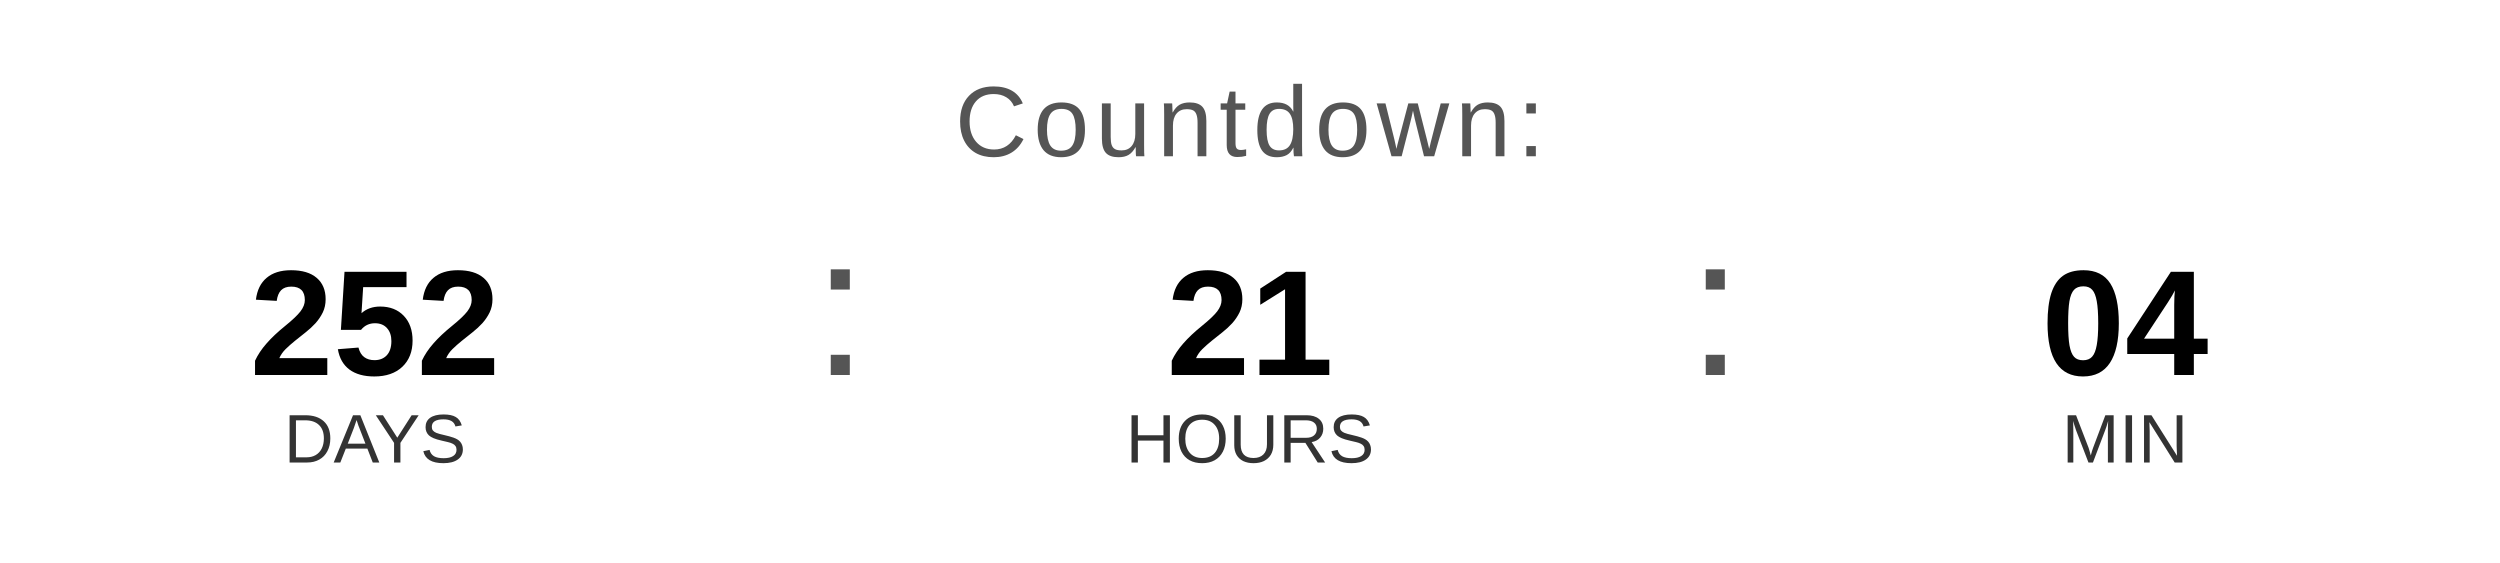
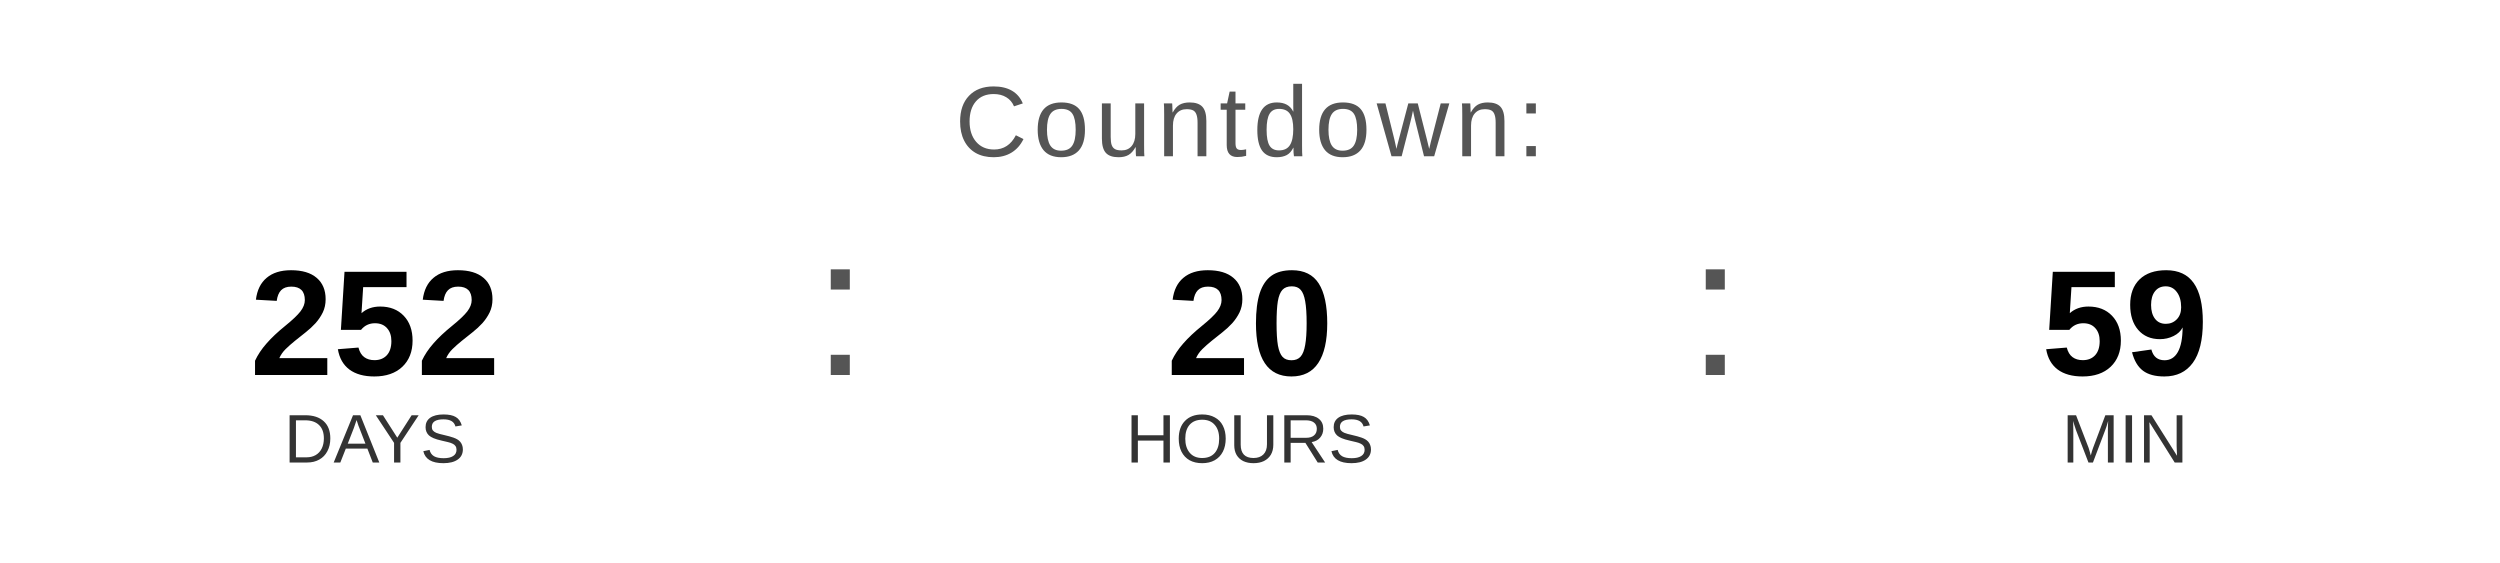
<svg xmlns="http://www.w3.org/2000/svg" width="400" height="90" viewBox="0 0 400 90">
  <text x="200" y="25" font-family="Arial, Helvetica, sans-serif" font-size="16" fill="#555555" text-anchor="middle" letter-spacing="1">
    Countdown:
  </text>
  <text x="60" y="60" font-family="Arial, Helvetica, sans-serif" font-size="24" font-weight="bold" fill="#000000" text-anchor="middle">252</text>
  <text x="60" y="74" font-family="Arial, Helvetica, sans-serif" font-size="11" fill="#333333" text-anchor="middle">DAYS</text>
  <text x="130" y="60" font-family="Arial, sans-serif" font-size="32" fill="#555555">:</text>
-   <text x="200" y="60" font-family="Arial, Helvetica, sans-serif" font-size="24" font-weight="bold" fill="#000000" text-anchor="middle">21</text>
+   <text x="200" y="60" font-family="Arial, Helvetica, sans-serif" font-size="24" font-weight="bold" fill="#000000" text-anchor="middle">20</text>
  <text x="200" y="74" font-family="Arial, Helvetica, sans-serif" font-size="11" fill="#333333" text-anchor="middle">HOURS</text>
  <text x="270" y="60" font-family="Arial, sans-serif" font-size="32" fill="#555555">:</text>
-   <text x="340" y="60" font-family="Arial, Helvetica, sans-serif" font-size="24" font-weight="bold" fill="#000000" text-anchor="middle">04</text>
+   <text x="340" y="60" font-family="Arial, Helvetica, sans-serif" font-size="24" font-weight="bold" fill="#000000" text-anchor="middle">59</text>
  <text x="340" y="74" font-family="Arial, Helvetica, sans-serif" font-size="11" fill="#333333" text-anchor="middle">MIN</text>
</svg>
